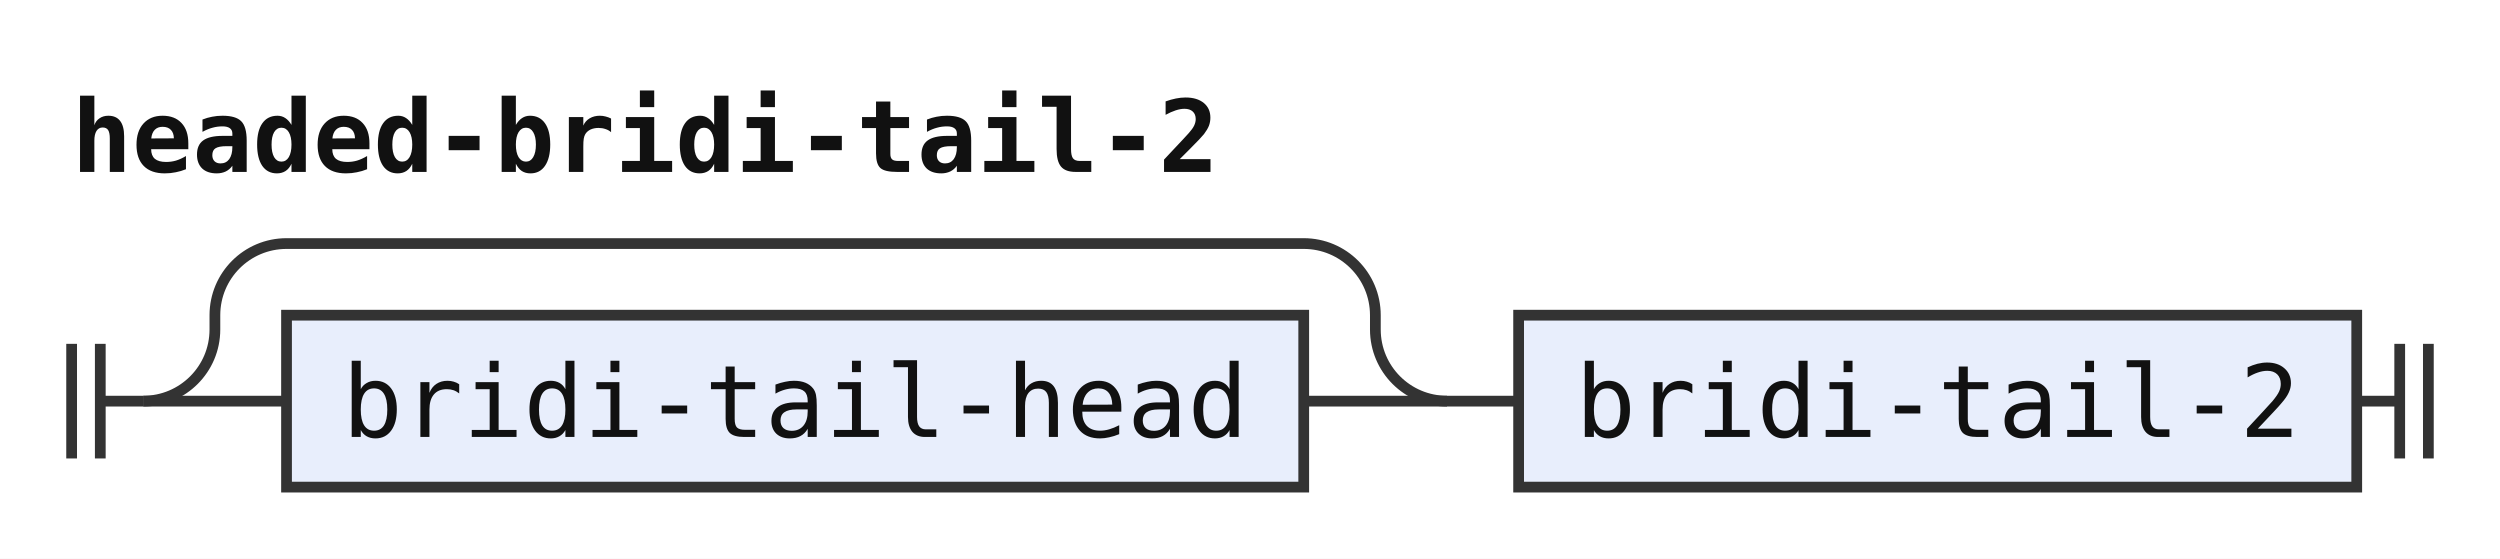
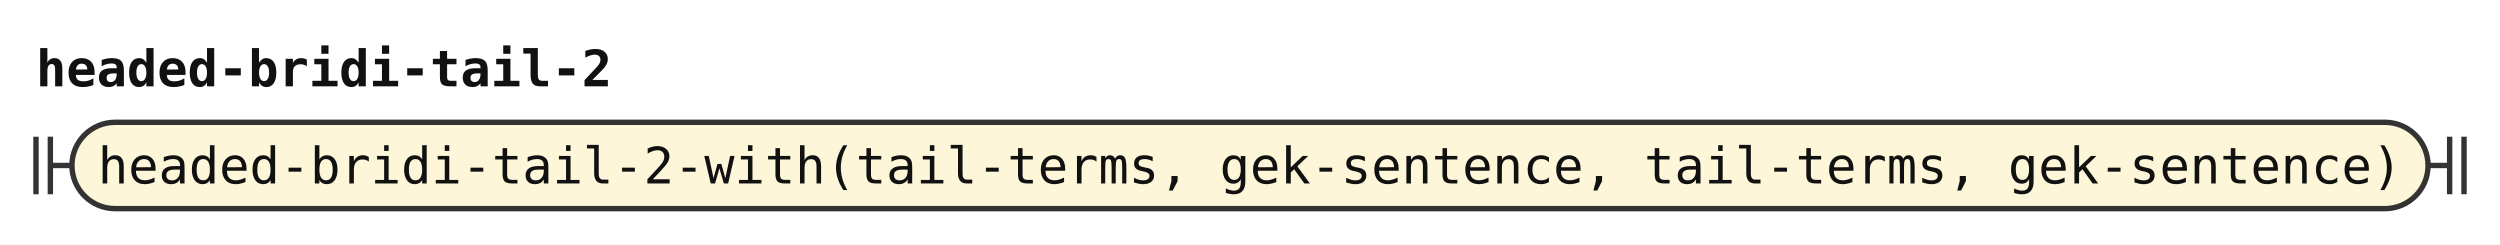
- <svg xmlns="http://www.w3.org/2000/svg" width="349" height="78" viewBox="0 0 349 78" role="img" aria-label="Railroad diagram of the rule headed-bridi-tail-2">
+ <svg xmlns="http://www.w3.org/2000/svg" width="695" height="68" viewBox="0 0 695 68" role="img" aria-label="Railroad diagram of the rule headed-bridi-tail-2">
  <style>path{fill:none;stroke:#333;stroke-width:1.5}.rule rect{fill:#e8eefc;stroke:#333;stroke-width:1.5}.terminal rect{fill:#fdf6d8;stroke:#333;stroke-width:1.5}text{font-family:ui-monospace,SFMono-Regular,Menlo,Consolas,"DejaVu Sans Mono","Liberation Mono",monospace;font-size:14px;fill:#111;text-anchor:middle}text.label{font-size:12px;font-style:italic;fill:#555;text-anchor:start}text.title{font-weight:bold;text-anchor:start}</style>
  <rect width="100%" height="100%" fill="#fff" />
  <text class="title" x="10" y="24" textLength="159.6" lengthAdjust="spacingAndGlyphs">headed-bridi-tail-2</text>
-   <path d="M10 48v16m4 -16v16M14 56h6" />
-   <path d="M20 56h20" />
-   <g class="rule">
-     <rect x="40" y="44" width="142" height="24" rx="0" />
-     <text x="111" y="61" textLength="126" lengthAdjust="spacingAndGlyphs">bridi-tail-head</text>
+   <path d="M10 38v16m4 -16v16M14 46h6" />
+   <g class="terminal">
+     <rect x="20" y="34" width="655" height="24" rx="12" />
+     <text x="347.5" y="51" textLength="638.4" lengthAdjust="spacingAndGlyphs">headed-bridi-tail-2-with(tail-terms, gek-sentence, tail-terms, gek-sentence)</text>
  </g>
-   <path d="M182 56H202" />
-   <path d="M20 56a10 10 0 0 0 10 -10V44a10 10 0 0 1 10 -10H182a10 10 0 0 1 10 10V46a10 10 0 0 0 10 10" />
-   <path d="M202 56h10" />
-   <g class="rule">
-     <rect x="212" y="44" width="117" height="24" rx="0" />
-     <text x="270.5" y="61" textLength="100.8" lengthAdjust="spacingAndGlyphs">bridi-tail-2</text>
-   </g>
-   <path d="M329 56h6m0 -8v16m4 -16v16" />
+   <path d="M675 46h6m0 -8v16m4 -16v16" />
</svg>
